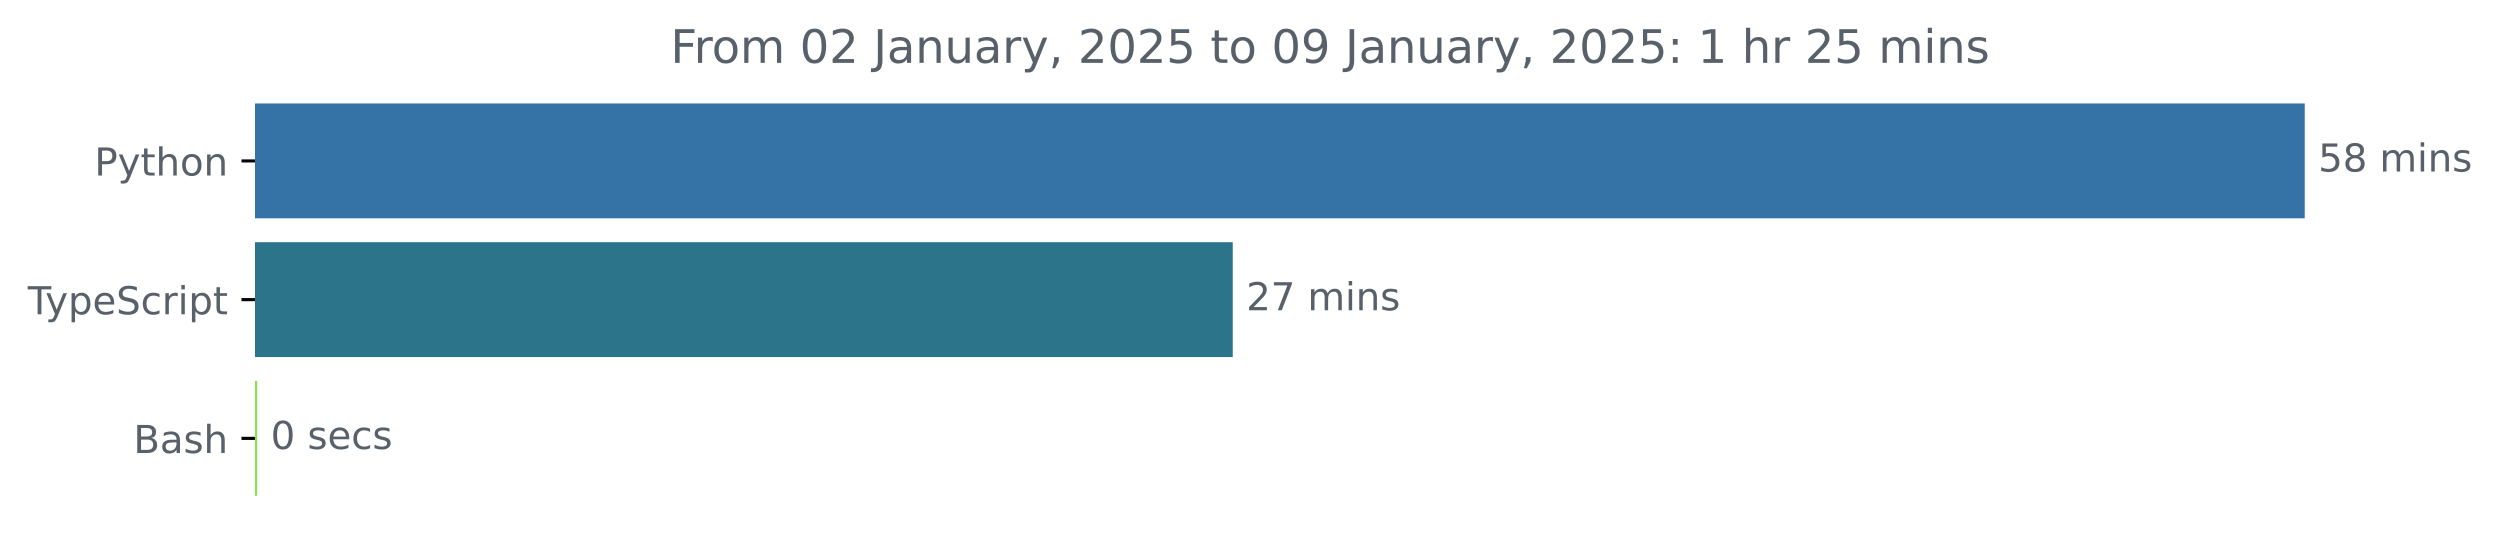
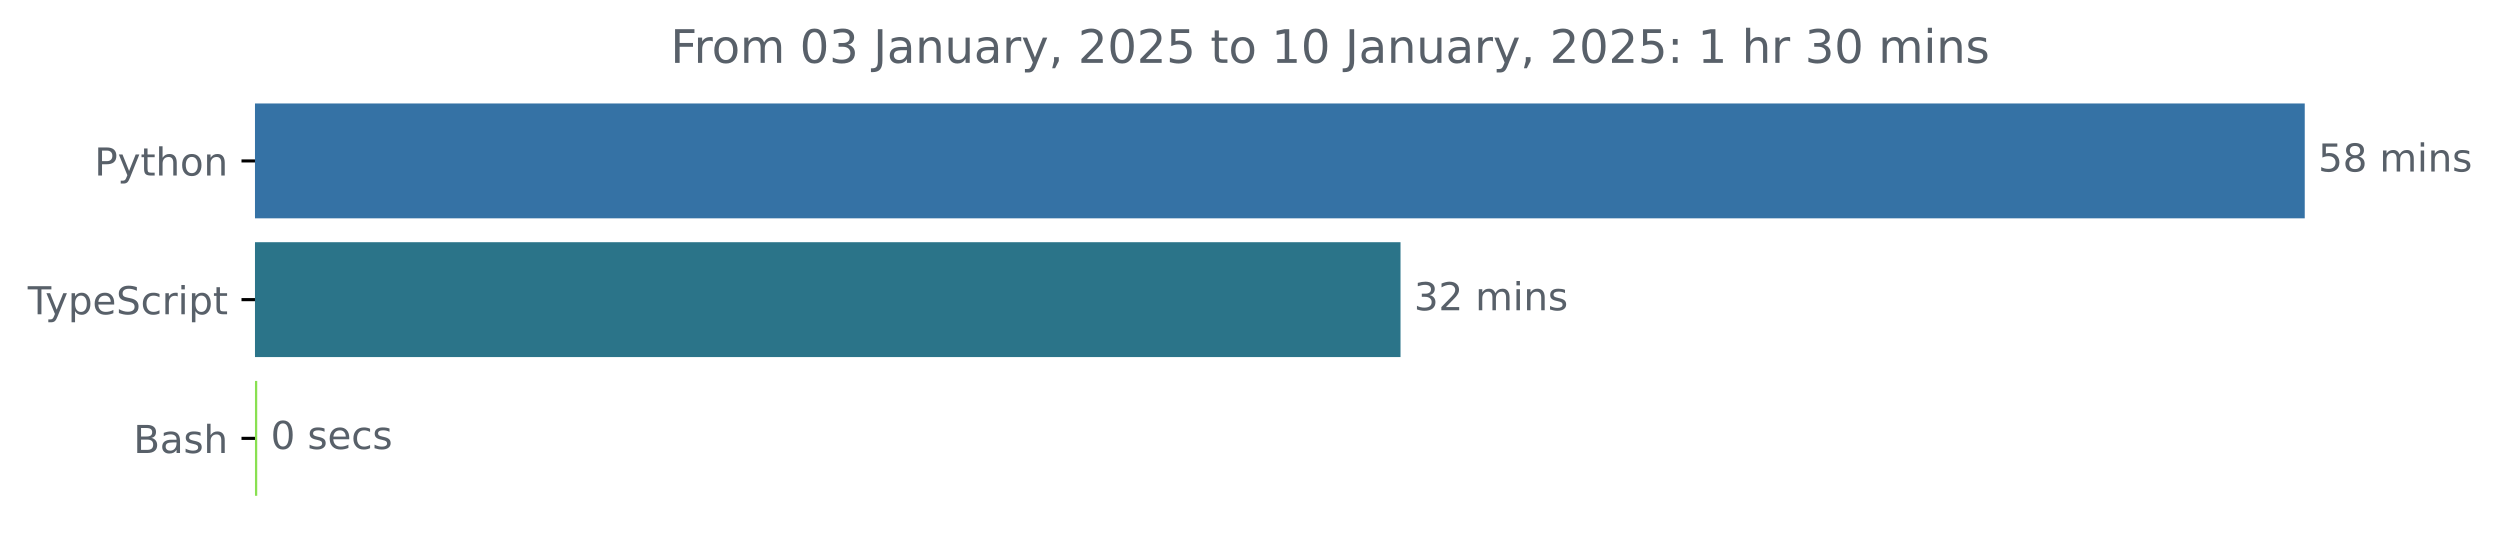
<svg xmlns="http://www.w3.org/2000/svg" xmlns:xlink="http://www.w3.org/1999/xlink" width="648.768pt" height="140.398pt" viewBox="0 0 648.768 140.398" version="1.1">
  <defs>
    <style type="text/css">*{stroke-linejoin: round; stroke-linecap: butt}</style>
  </defs>
  <g id="figure_1">
    <g id="patch_1">
      <path d="M -0 140.398  L 648.768 140.398  L 648.768 0  L -0 0  L -0 140.398  z " style="fill: none" />
    </g>
    <g id="axes_1">
      <g id="patch_2">
-         <path d="M 66.17 27.358  L 597.599 27.358  L 597.599 56.158  L 66.17 56.158  z " clip-path="url(#pd6e326b9dd)" style="fill: #3572a5; stroke: #3572a5; stroke-linejoin: miter" />
+         <path d="M 66.17 27.358  L 597.599 27.358  L 597.599 56.158  L 66.17 56.158  z " clip-path="url(#pf84d87fcb3)" style="fill: #3572a5; stroke: #3572a5; stroke-linejoin: miter" />
      </g>
      <g id="patch_3">
-         <path d="M 66.17 63.358  L 319.407 63.358  L 319.407 92.158  L 66.17 92.158  z " clip-path="url(#pd6e326b9dd)" style="fill: #2b7489; stroke: #2b7489; stroke-linejoin: miter" />
+         <path d="M 66.17 63.358  L 362.945 63.358  L 362.945 92.158  L 66.17 92.158  z " clip-path="url(#pf84d87fcb3)" style="fill: #2b7489; stroke: #2b7489; stroke-linejoin: miter" />
      </g>
      <g id="patch_4">
-         <path d="M 66.17 99.358  L 66.249 99.358  L 66.249 128.158  L 66.17 128.158  z " clip-path="url(#pd6e326b9dd)" style="fill: #89e051; stroke: #89e051; stroke-linejoin: miter" />
+         <path d="M 66.17 99.358  L 66.253 99.358  L 66.253 128.158  L 66.17 128.158  z " clip-path="url(#pf84d87fcb3)" style="fill: #89e051; stroke: #89e051; stroke-linejoin: miter" />
      </g>
      <g id="matplotlib.axis_1" />
      <g id="matplotlib.axis_2">
        <g id="ytick_1">
          <g id="line2d_1">
            <defs>
-               <path id="m765a2ebc6d" d="M 0 0  L -3.5 0  " style="stroke: #000000; stroke-width: 0.8" />
+               <path id="mff5a336404" d="M 0 0  L -3.5 0  " style="stroke: #000000; stroke-width: 0.8" />
            </defs>
            <g>
-               <use xlink:href="#m765a2ebc6d" x="66.17" y="41.758" style="stroke: #000000; stroke-width: 0.8" />
+               <use xlink:href="#mff5a336404" x="66.17" y="41.758" style="stroke: #000000; stroke-width: 0.8" />
            </g>
          </g>
          <g id="text_1">
            <g style="fill: #586069" transform="translate(24.50781 45.55734) scale(0.1 -0.1)">
              <defs>
                <path id="DejaVuSans-50" d="M 1259 4147  L 1259 2394  L 2053 2394  Q 2494 2394 2734 2622  Q 2975 2850 2975 3272  Q 2975 3691 2734 3919  Q 2494 4147 2053 4147  L 1259 4147  z M 628 4666  L 2053 4666  Q 2838 4666 3239 4311  Q 3641 3956 3641 3272  Q 3641 2581 3239 2228  Q 2838 1875 2053 1875  L 1259 1875  L 1259 0  L 628 0  L 628 4666  z " transform="scale(0.015625)" />
                <path id="DejaVuSans-79" d="M 2059 -325  Q 1816 -950 1584 -1140  Q 1353 -1331 966 -1331  L 506 -1331  L 506 -850  L 844 -850  Q 1081 -850 1212 -737  Q 1344 -625 1503 -206  L 1606 56  L 191 3500  L 800 3500  L 1894 763  L 2988 3500  L 3597 3500  L 2059 -325  z " transform="scale(0.015625)" />
                <path id="DejaVuSans-74" d="M 1172 4494  L 1172 3500  L 2356 3500  L 2356 3053  L 1172 3053  L 1172 1153  Q 1172 725 1289 603  Q 1406 481 1766 481  L 2356 481  L 2356 0  L 1766 0  Q 1100 0 847 248  Q 594 497 594 1153  L 594 3053  L 172 3053  L 172 3500  L 594 3500  L 594 4494  L 1172 4494  z " transform="scale(0.015625)" />
                <path id="DejaVuSans-68" d="M 3513 2113  L 3513 0  L 2938 0  L 2938 2094  Q 2938 2591 2744 2837  Q 2550 3084 2163 3084  Q 1697 3084 1428 2787  Q 1159 2491 1159 1978  L 1159 0  L 581 0  L 581 4863  L 1159 4863  L 1159 2956  Q 1366 3272 1645 3428  Q 1925 3584 2291 3584  Q 2894 3584 3203 3211  Q 3513 2838 3513 2113  z " transform="scale(0.015625)" />
                <path id="DejaVuSans-6f" d="M 1959 3097  Q 1497 3097 1228 2736  Q 959 2375 959 1747  Q 959 1119 1226 758  Q 1494 397 1959 397  Q 2419 397 2687 759  Q 2956 1122 2956 1747  Q 2956 2369 2687 2733  Q 2419 3097 1959 3097  z M 1959 3584  Q 2709 3584 3137 3096  Q 3566 2609 3566 1747  Q 3566 888 3137 398  Q 2709 -91 1959 -91  Q 1206 -91 779 398  Q 353 888 353 1747  Q 353 2609 779 3096  Q 1206 3584 1959 3584  z " transform="scale(0.015625)" />
                <path id="DejaVuSans-6e" d="M 3513 2113  L 3513 0  L 2938 0  L 2938 2094  Q 2938 2591 2744 2837  Q 2550 3084 2163 3084  Q 1697 3084 1428 2787  Q 1159 2491 1159 1978  L 1159 0  L 581 0  L 581 3500  L 1159 3500  L 1159 2956  Q 1366 3272 1645 3428  Q 1925 3584 2291 3584  Q 2894 3584 3203 3211  Q 3513 2838 3513 2113  z " transform="scale(0.015625)" />
              </defs>
              <use xlink:href="#DejaVuSans-50" />
              <use xlink:href="#DejaVuSans-79" x="60.303" />
              <use xlink:href="#DejaVuSans-74" x="119.482" />
              <use xlink:href="#DejaVuSans-68" x="158.691" />
              <use xlink:href="#DejaVuSans-6f" x="222.07" />
              <use xlink:href="#DejaVuSans-6e" x="283.252" />
            </g>
          </g>
        </g>
        <g id="ytick_2">
          <g id="line2d_2">
            <g>
-               <use xlink:href="#m765a2ebc6d" x="66.17" y="77.758" style="stroke: #000000; stroke-width: 0.8" />
+               <use xlink:href="#mff5a336404" x="66.17" y="77.758" style="stroke: #000000; stroke-width: 0.8" />
            </g>
          </g>
          <g id="text_2">
            <g style="fill: #586069" transform="translate(7.2 81.55734) scale(0.1 -0.1)">
              <defs>
                <path id="DejaVuSans-54" d="M -19 4666  L 3928 4666  L 3928 4134  L 2272 4134  L 2272 0  L 1638 0  L 1638 4134  L -19 4134  L -19 4666  z " transform="scale(0.015625)" />
                <path id="DejaVuSans-70" d="M 1159 525  L 1159 -1331  L 581 -1331  L 581 3500  L 1159 3500  L 1159 2969  Q 1341 3281 1617 3432  Q 1894 3584 2278 3584  Q 2916 3584 3314 3078  Q 3713 2572 3713 1747  Q 3713 922 3314 415  Q 2916 -91 2278 -91  Q 1894 -91 1617 61  Q 1341 213 1159 525  z M 3116 1747  Q 3116 2381 2855 2742  Q 2594 3103 2138 3103  Q 1681 3103 1420 2742  Q 1159 2381 1159 1747  Q 1159 1113 1420 752  Q 1681 391 2138 391  Q 2594 391 2855 752  Q 3116 1113 3116 1747  z " transform="scale(0.015625)" />
                <path id="DejaVuSans-65" d="M 3597 1894  L 3597 1613  L 953 1613  Q 991 1019 1311 708  Q 1631 397 2203 397  Q 2534 397 2845 478  Q 3156 559 3463 722  L 3463 178  Q 3153 47 2828 -22  Q 2503 -91 2169 -91  Q 1331 -91 842 396  Q 353 884 353 1716  Q 353 2575 817 3079  Q 1281 3584 2069 3584  Q 2775 3584 3186 3129  Q 3597 2675 3597 1894  z M 3022 2063  Q 3016 2534 2758 2815  Q 2500 3097 2075 3097  Q 1594 3097 1305 2825  Q 1016 2553 972 2059  L 3022 2063  z " transform="scale(0.015625)" />
                <path id="DejaVuSans-53" d="M 3425 4513  L 3425 3897  Q 3066 4069 2747 4153  Q 2428 4238 2131 4238  Q 1616 4238 1336 4038  Q 1056 3838 1056 3469  Q 1056 3159 1242 3001  Q 1428 2844 1947 2747  L 2328 2669  Q 3034 2534 3370 2195  Q 3706 1856 3706 1288  Q 3706 609 3251 259  Q 2797 -91 1919 -91  Q 1588 -91 1214 -16  Q 841 59 441 206  L 441 856  Q 825 641 1194 531  Q 1563 422 1919 422  Q 2459 422 2753 634  Q 3047 847 3047 1241  Q 3047 1584 2836 1778  Q 2625 1972 2144 2069  L 1759 2144  Q 1053 2284 737 2584  Q 422 2884 422 3419  Q 422 4038 858 4394  Q 1294 4750 2059 4750  Q 2388 4750 2728 4690  Q 3069 4631 3425 4513  z " transform="scale(0.015625)" />
                <path id="DejaVuSans-63" d="M 3122 3366  L 3122 2828  Q 2878 2963 2633 3030  Q 2388 3097 2138 3097  Q 1578 3097 1268 2742  Q 959 2388 959 1747  Q 959 1106 1268 751  Q 1578 397 2138 397  Q 2388 397 2633 464  Q 2878 531 3122 666  L 3122 134  Q 2881 22 2623 -34  Q 2366 -91 2075 -91  Q 1284 -91 818 406  Q 353 903 353 1747  Q 353 2603 823 3093  Q 1294 3584 2113 3584  Q 2378 3584 2631 3529  Q 2884 3475 3122 3366  z " transform="scale(0.015625)" />
                <path id="DejaVuSans-72" d="M 2631 2963  Q 2534 3019 2420 3045  Q 2306 3072 2169 3072  Q 1681 3072 1420 2755  Q 1159 2438 1159 1844  L 1159 0  L 581 0  L 581 3500  L 1159 3500  L 1159 2956  Q 1341 3275 1631 3429  Q 1922 3584 2338 3584  Q 2397 3584 2469 3576  Q 2541 3569 2628 3553  L 2631 2963  z " transform="scale(0.015625)" />
                <path id="DejaVuSans-69" d="M 603 3500  L 1178 3500  L 1178 0  L 603 0  L 603 3500  z M 603 4863  L 1178 4863  L 1178 4134  L 603 4134  L 603 4863  z " transform="scale(0.015625)" />
              </defs>
              <use xlink:href="#DejaVuSans-54" />
              <use xlink:href="#DejaVuSans-79" x="45.459" />
              <use xlink:href="#DejaVuSans-70" x="104.639" />
              <use xlink:href="#DejaVuSans-65" x="168.115" />
              <use xlink:href="#DejaVuSans-53" x="229.639" />
              <use xlink:href="#DejaVuSans-63" x="293.115" />
              <use xlink:href="#DejaVuSans-72" x="348.096" />
              <use xlink:href="#DejaVuSans-69" x="389.209" />
              <use xlink:href="#DejaVuSans-70" x="416.992" />
              <use xlink:href="#DejaVuSans-74" x="480.469" />
            </g>
          </g>
        </g>
        <g id="ytick_3">
          <g id="line2d_3">
            <g>
-               <use xlink:href="#m765a2ebc6d" x="66.17" y="113.758" style="stroke: #000000; stroke-width: 0.8" />
+               <use xlink:href="#mff5a336404" x="66.17" y="113.758" style="stroke: #000000; stroke-width: 0.8" />
            </g>
          </g>
          <g id="text_3">
            <g style="fill: #586069" transform="translate(34.63437 117.5573) scale(0.1 -0.1)">
              <defs>
                <path id="DejaVuSans-42" d="M 1259 2228  L 1259 519  L 2272 519  Q 2781 519 3026 730  Q 3272 941 3272 1375  Q 3272 1813 3026 2020  Q 2781 2228 2272 2228  L 1259 2228  z M 1259 4147  L 1259 2741  L 2194 2741  Q 2656 2741 2882 2914  Q 3109 3088 3109 3444  Q 3109 3797 2882 3972  Q 2656 4147 2194 4147  L 1259 4147  z M 628 4666  L 2241 4666  Q 2963 4666 3353 4366  Q 3744 4066 3744 3513  Q 3744 3084 3544 2831  Q 3344 2578 2956 2516  Q 3422 2416 3680 2098  Q 3938 1781 3938 1306  Q 3938 681 3513 340  Q 3088 0 2303 0  L 628 0  L 628 4666  z " transform="scale(0.015625)" />
                <path id="DejaVuSans-61" d="M 2194 1759  Q 1497 1759 1228 1600  Q 959 1441 959 1056  Q 959 750 1161 570  Q 1363 391 1709 391  Q 2188 391 2477 730  Q 2766 1069 2766 1631  L 2766 1759  L 2194 1759  z M 3341 1997  L 3341 0  L 2766 0  L 2766 531  Q 2569 213 2275 61  Q 1981 -91 1556 -91  Q 1019 -91 701 211  Q 384 513 384 1019  Q 384 1609 779 1909  Q 1175 2209 1959 2209  L 2766 2209  L 2766 2266  Q 2766 2663 2505 2880  Q 2244 3097 1772 3097  Q 1472 3097 1187 3025  Q 903 2953 641 2809  L 641 3341  Q 956 3463 1253 3523  Q 1550 3584 1831 3584  Q 2591 3584 2966 3190  Q 3341 2797 3341 1997  z " transform="scale(0.015625)" />
                <path id="DejaVuSans-73" d="M 2834 3397  L 2834 2853  Q 2591 2978 2328 3040  Q 2066 3103 1784 3103  Q 1356 3103 1142 2972  Q 928 2841 928 2578  Q 928 2378 1081 2264  Q 1234 2150 1697 2047  L 1894 2003  Q 2506 1872 2764 1633  Q 3022 1394 3022 966  Q 3022 478 2636 193  Q 2250 -91 1575 -91  Q 1294 -91 989 -36  Q 684 19 347 128  L 347 722  Q 666 556 975 473  Q 1284 391 1588 391  Q 1994 391 2212 530  Q 2431 669 2431 922  Q 2431 1156 2273 1281  Q 2116 1406 1581 1522  L 1381 1569  Q 847 1681 609 1914  Q 372 2147 372 2553  Q 372 3047 722 3315  Q 1072 3584 1716 3584  Q 2034 3584 2315 3537  Q 2597 3491 2834 3397  z " transform="scale(0.015625)" />
              </defs>
              <use xlink:href="#DejaVuSans-42" />
              <use xlink:href="#DejaVuSans-61" x="68.604" />
              <use xlink:href="#DejaVuSans-73" x="129.883" />
              <use xlink:href="#DejaVuSans-68" x="181.982" />
            </g>
          </g>
        </g>
      </g>
      <g id="text_4">
        <g style="fill: #586069" transform="translate(601.5989 44.5175) scale(0.1 -0.1)">
          <defs>
            <path id="DejaVuSans-35" d="M 691 4666  L 3169 4666  L 3169 4134  L 1269 4134  L 1269 2991  Q 1406 3038 1543 3061  Q 1681 3084 1819 3084  Q 2600 3084 3056 2656  Q 3513 2228 3513 1497  Q 3513 744 3044 326  Q 2575 -91 1722 -91  Q 1428 -91 1123 -41  Q 819 9 494 109  L 494 744  Q 775 591 1075 516  Q 1375 441 1709 441  Q 2250 441 2565 725  Q 2881 1009 2881 1497  Q 2881 1984 2565 2268  Q 2250 2553 1709 2553  Q 1456 2553 1204 2497  Q 953 2441 691 2322  L 691 4666  z " transform="scale(0.015625)" />
            <path id="DejaVuSans-38" d="M 2034 2216  Q 1584 2216 1326 1975  Q 1069 1734 1069 1313  Q 1069 891 1326 650  Q 1584 409 2034 409  Q 2484 409 2743 651  Q 3003 894 3003 1313  Q 3003 1734 2745 1975  Q 2488 2216 2034 2216  z M 1403 2484  Q 997 2584 770 2862  Q 544 3141 544 3541  Q 544 4100 942 4425  Q 1341 4750 2034 4750  Q 2731 4750 3128 4425  Q 3525 4100 3525 3541  Q 3525 3141 3298 2862  Q 3072 2584 2669 2484  Q 3125 2378 3379 2068  Q 3634 1759 3634 1313  Q 3634 634 3220 271  Q 2806 -91 2034 -91  Q 1263 -91 848 271  Q 434 634 434 1313  Q 434 1759 690 2068  Q 947 2378 1403 2484  z M 1172 3481  Q 1172 3119 1398 2916  Q 1625 2713 2034 2713  Q 2441 2713 2670 2916  Q 2900 3119 2900 3481  Q 2900 3844 2670 4047  Q 2441 4250 2034 4250  Q 1625 4250 1398 4047  Q 1172 3844 1172 3481  z " transform="scale(0.015625)" />
            <path id="DejaVuSans-20" transform="scale(0.015625)" />
            <path id="DejaVuSans-6d" d="M 3328 2828  Q 3544 3216 3844 3400  Q 4144 3584 4550 3584  Q 5097 3584 5394 3201  Q 5691 2819 5691 2113  L 5691 0  L 5113 0  L 5113 2094  Q 5113 2597 4934 2840  Q 4756 3084 4391 3084  Q 3944 3084 3684 2787  Q 3425 2491 3425 1978  L 3425 0  L 2847 0  L 2847 2094  Q 2847 2600 2669 2842  Q 2491 3084 2119 3084  Q 1678 3084 1418 2786  Q 1159 2488 1159 1978  L 1159 0  L 581 0  L 581 3500  L 1159 3500  L 1159 2956  Q 1356 3278 1631 3431  Q 1906 3584 2284 3584  Q 2666 3584 2933 3390  Q 3200 3197 3328 2828  z " transform="scale(0.015625)" />
          </defs>
          <use xlink:href="#DejaVuSans-35" />
          <use xlink:href="#DejaVuSans-38" x="63.623" />
          <use xlink:href="#DejaVuSans-20" x="127.246" />
          <use xlink:href="#DejaVuSans-6d" x="159.033" />
          <use xlink:href="#DejaVuSans-69" x="256.445" />
          <use xlink:href="#DejaVuSans-6e" x="284.229" />
          <use xlink:href="#DejaVuSans-73" x="347.607" />
        </g>
      </g>
      <g id="text_5">
-         <g style="fill: #586069" transform="translate(323.4072 80.5175) scale(0.1 -0.1)">
-           <defs>
+         <g style="fill: #586069" transform="translate(366.9453 80.5175) scale(0.1 -0.1)">
+           <defs>
+             <path id="DejaVuSans-33" d="M 2597 2516  Q 3050 2419 3304 2112  Q 3559 1806 3559 1356  Q 3559 666 3084 287  Q 2609 -91 1734 -91  Q 1441 -91 1130 -33  Q 819 25 488 141  L 488 750  Q 750 597 1062 519  Q 1375 441 1716 441  Q 2309 441 2620 675  Q 2931 909 2931 1356  Q 2931 1769 2642 2001  Q 2353 2234 1838 2234  L 1294 2234  L 1294 2753  L 1863 2753  Q 2328 2753 2575 2939  Q 2822 3125 2822 3475  Q 2822 3834 2567 4026  Q 2313 4219 1838 4219  Q 1578 4219 1281 4162  Q 984 4106 628 3988  L 628 4550  Q 988 4650 1302 4700  Q 1616 4750 1894 4750  Q 2613 4750 3031 4423  Q 3450 4097 3450 3541  Q 3450 3153 3228 2886  Q 3006 2619 2597 2516  z " transform="scale(0.015625)" />
            <path id="DejaVuSans-32" d="M 1228 531  L 3431 531  L 3431 0  L 469 0  L 469 531  Q 828 903 1448 1529  Q 2069 2156 2228 2338  Q 2531 2678 2651 2914  Q 2772 3150 2772 3378  Q 2772 3750 2511 3984  Q 2250 4219 1831 4219  Q 1534 4219 1204 4116  Q 875 4013 500 3803  L 500 4441  Q 881 4594 1212 4672  Q 1544 4750 1819 4750  Q 2544 4750 2975 4387  Q 3406 4025 3406 3419  Q 3406 3131 3298 2873  Q 3191 2616 2906 2266  Q 2828 2175 2409 1742  Q 1991 1309 1228 531  z " transform="scale(0.015625)" />
-             <path id="DejaVuSans-37" d="M 525 4666  L 3525 4666  L 3525 4397  L 1831 0  L 1172 0  L 2766 4134  L 525 4134  L 525 4666  z " transform="scale(0.015625)" />
-           </defs>
-           <use xlink:href="#DejaVuSans-32" />
-           <use xlink:href="#DejaVuSans-37" x="63.623" />
+           </defs>
+           <use xlink:href="#DejaVuSans-33" />
+           <use xlink:href="#DejaVuSans-32" x="63.623" />
          <use xlink:href="#DejaVuSans-20" x="127.246" />
          <use xlink:href="#DejaVuSans-6d" x="159.033" />
          <use xlink:href="#DejaVuSans-69" x="256.445" />
          <use xlink:href="#DejaVuSans-6e" x="284.229" />
          <use xlink:href="#DejaVuSans-73" x="347.607" />
        </g>
      </g>
      <g id="text_6">
-         <g style="fill: #586069" transform="translate(70.24879 116.5175) scale(0.1 -0.1)">
+         <g style="fill: #586069" transform="translate(70.25314 116.5175) scale(0.1 -0.1)">
          <defs>
            <path id="DejaVuSans-30" d="M 2034 4250  Q 1547 4250 1301 3770  Q 1056 3291 1056 2328  Q 1056 1369 1301 889  Q 1547 409 2034 409  Q 2525 409 2770 889  Q 3016 1369 3016 2328  Q 3016 3291 2770 3770  Q 2525 4250 2034 4250  z M 2034 4750  Q 2819 4750 3233 4129  Q 3647 3509 3647 2328  Q 3647 1150 3233 529  Q 2819 -91 2034 -91  Q 1250 -91 836 529  Q 422 1150 422 2328  Q 422 3509 836 4129  Q 1250 4750 2034 4750  z " transform="scale(0.015625)" />
          </defs>
          <use xlink:href="#DejaVuSans-30" />
          <use xlink:href="#DejaVuSans-20" x="63.623" />
          <use xlink:href="#DejaVuSans-73" x="95.41" />
          <use xlink:href="#DejaVuSans-65" x="147.51" />
          <use xlink:href="#DejaVuSans-63" x="209.033" />
          <use xlink:href="#DejaVuSans-73" x="264.014" />
        </g>
      </g>
      <g id="text_7">
        <g style="fill: #586069" transform="translate(174.0091 16.31812) scale(0.12 -0.12)">
          <defs>
            <path id="DejaVuSans-46" d="M 628 4666  L 3309 4666  L 3309 4134  L 1259 4134  L 1259 2759  L 3109 2759  L 3109 2228  L 1259 2228  L 1259 0  L 628 0  L 628 4666  z " transform="scale(0.015625)" />
            <path id="DejaVuSans-4a" d="M 628 4666  L 1259 4666  L 1259 325  Q 1259 -519 939 -900  Q 619 -1281 -91 -1281  L -331 -1281  L -331 -750  L -134 -750  Q 284 -750 456 -515  Q 628 -281 628 325  L 628 4666  z " transform="scale(0.015625)" />
            <path id="DejaVuSans-75" d="M 544 1381  L 544 3500  L 1119 3500  L 1119 1403  Q 1119 906 1312 657  Q 1506 409 1894 409  Q 2359 409 2629 706  Q 2900 1003 2900 1516  L 2900 3500  L 3475 3500  L 3475 0  L 2900 0  L 2900 538  Q 2691 219 2414 64  Q 2138 -91 1772 -91  Q 1169 -91 856 284  Q 544 659 544 1381  z M 1991 3584  L 1991 3584  z " transform="scale(0.015625)" />
            <path id="DejaVuSans-2c" d="M 750 794  L 1409 794  L 1409 256  L 897 -744  L 494 -744  L 750 256  L 750 794  z " transform="scale(0.015625)" />
-             <path id="DejaVuSans-39" d="M 703 97  L 703 672  Q 941 559 1184 500  Q 1428 441 1663 441  Q 2288 441 2617 861  Q 2947 1281 2994 2138  Q 2813 1869 2534 1725  Q 2256 1581 1919 1581  Q 1219 1581 811 2004  Q 403 2428 403 3163  Q 403 3881 828 4315  Q 1253 4750 1959 4750  Q 2769 4750 3195 4129  Q 3622 3509 3622 2328  Q 3622 1225 3098 567  Q 2575 -91 1691 -91  Q 1453 -91 1209 -44  Q 966 3 703 97  z M 1959 2075  Q 2384 2075 2632 2365  Q 2881 2656 2881 3163  Q 2881 3666 2632 3958  Q 2384 4250 1959 4250  Q 1534 4250 1286 3958  Q 1038 3666 1038 3163  Q 1038 2656 1286 2365  Q 1534 2075 1959 2075  z " transform="scale(0.015625)" />
+             <path id="DejaVuSans-31" d="M 794 531  L 1825 531  L 1825 4091  L 703 3866  L 703 4441  L 1819 4666  L 2450 4666  L 2450 531  L 3481 531  L 3481 0  L 794 0  L 794 531  z " transform="scale(0.015625)" />
            <path id="DejaVuSans-3a" d="M 750 794  L 1409 794  L 1409 0  L 750 0  L 750 794  z M 750 3309  L 1409 3309  L 1409 2516  L 750 2516  L 750 3309  z " transform="scale(0.015625)" />
-             <path id="DejaVuSans-31" d="M 794 531  L 1825 531  L 1825 4091  L 703 3866  L 703 4441  L 1819 4666  L 2450 4666  L 2450 531  L 3481 531  L 3481 0  L 794 0  L 794 531  z " transform="scale(0.015625)" />
          </defs>
          <use xlink:href="#DejaVuSans-46" />
          <use xlink:href="#DejaVuSans-72" x="50.27" />
          <use xlink:href="#DejaVuSans-6f" x="89.133" />
          <use xlink:href="#DejaVuSans-6d" x="150.314" />
          <use xlink:href="#DejaVuSans-20" x="247.727" />
          <use xlink:href="#DejaVuSans-30" x="279.514" />
-           <use xlink:href="#DejaVuSans-32" x="343.137" />
+           <use xlink:href="#DejaVuSans-33" x="343.137" />
          <use xlink:href="#DejaVuSans-20" x="406.76" />
          <use xlink:href="#DejaVuSans-4a" x="438.547" />
          <use xlink:href="#DejaVuSans-61" x="468.039" />
          <use xlink:href="#DejaVuSans-6e" x="529.318" />
          <use xlink:href="#DejaVuSans-75" x="592.697" />
          <use xlink:href="#DejaVuSans-61" x="656.076" />
          <use xlink:href="#DejaVuSans-72" x="717.355" />
          <use xlink:href="#DejaVuSans-79" x="758.469" />
          <use xlink:href="#DejaVuSans-2c" x="817.648" />
          <use xlink:href="#DejaVuSans-20" x="849.436" />
          <use xlink:href="#DejaVuSans-32" x="881.223" />
          <use xlink:href="#DejaVuSans-30" x="944.846" />
          <use xlink:href="#DejaVuSans-32" x="1008.469" />
          <use xlink:href="#DejaVuSans-35" x="1072.092" />
          <use xlink:href="#DejaVuSans-20" x="1135.715" />
          <use xlink:href="#DejaVuSans-74" x="1167.502" />
          <use xlink:href="#DejaVuSans-6f" x="1206.711" />
          <use xlink:href="#DejaVuSans-20" x="1267.893" />
-           <use xlink:href="#DejaVuSans-30" x="1299.68" />
-           <use xlink:href="#DejaVuSans-39" x="1363.303" />
+           <use xlink:href="#DejaVuSans-31" x="1299.68" />
+           <use xlink:href="#DejaVuSans-30" x="1363.303" />
          <use xlink:href="#DejaVuSans-20" x="1426.926" />
          <use xlink:href="#DejaVuSans-4a" x="1458.713" />
          <use xlink:href="#DejaVuSans-61" x="1488.205" />
          <use xlink:href="#DejaVuSans-6e" x="1549.484" />
          <use xlink:href="#DejaVuSans-75" x="1612.863" />
          <use xlink:href="#DejaVuSans-61" x="1676.242" />
          <use xlink:href="#DejaVuSans-72" x="1737.521" />
          <use xlink:href="#DejaVuSans-79" x="1778.635" />
          <use xlink:href="#DejaVuSans-2c" x="1837.814" />
          <use xlink:href="#DejaVuSans-20" x="1869.602" />
          <use xlink:href="#DejaVuSans-32" x="1901.389" />
          <use xlink:href="#DejaVuSans-30" x="1965.012" />
          <use xlink:href="#DejaVuSans-32" x="2028.635" />
          <use xlink:href="#DejaVuSans-35" x="2092.258" />
          <use xlink:href="#DejaVuSans-3a" x="2155.881" />
          <use xlink:href="#DejaVuSans-20" x="2189.572" />
          <use xlink:href="#DejaVuSans-31" x="2221.359" />
          <use xlink:href="#DejaVuSans-20" x="2284.982" />
          <use xlink:href="#DejaVuSans-68" x="2316.77" />
          <use xlink:href="#DejaVuSans-72" x="2380.148" />
          <use xlink:href="#DejaVuSans-20" x="2421.262" />
-           <use xlink:href="#DejaVuSans-32" x="2453.049" />
-           <use xlink:href="#DejaVuSans-35" x="2516.672" />
+           <use xlink:href="#DejaVuSans-33" x="2453.049" />
+           <use xlink:href="#DejaVuSans-30" x="2516.672" />
          <use xlink:href="#DejaVuSans-20" x="2580.295" />
          <use xlink:href="#DejaVuSans-6d" x="2612.082" />
          <use xlink:href="#DejaVuSans-69" x="2709.494" />
          <use xlink:href="#DejaVuSans-6e" x="2737.277" />
          <use xlink:href="#DejaVuSans-73" x="2800.656" />
        </g>
      </g>
    </g>
  </g>
  <defs>
-     <clipPath id="pd6e326b9dd">
+     <clipPath id="pf84d87fcb3">
      <rect x="66.17" y="22.318" width="558" height="110.88" />
    </clipPath>
  </defs>
</svg>
